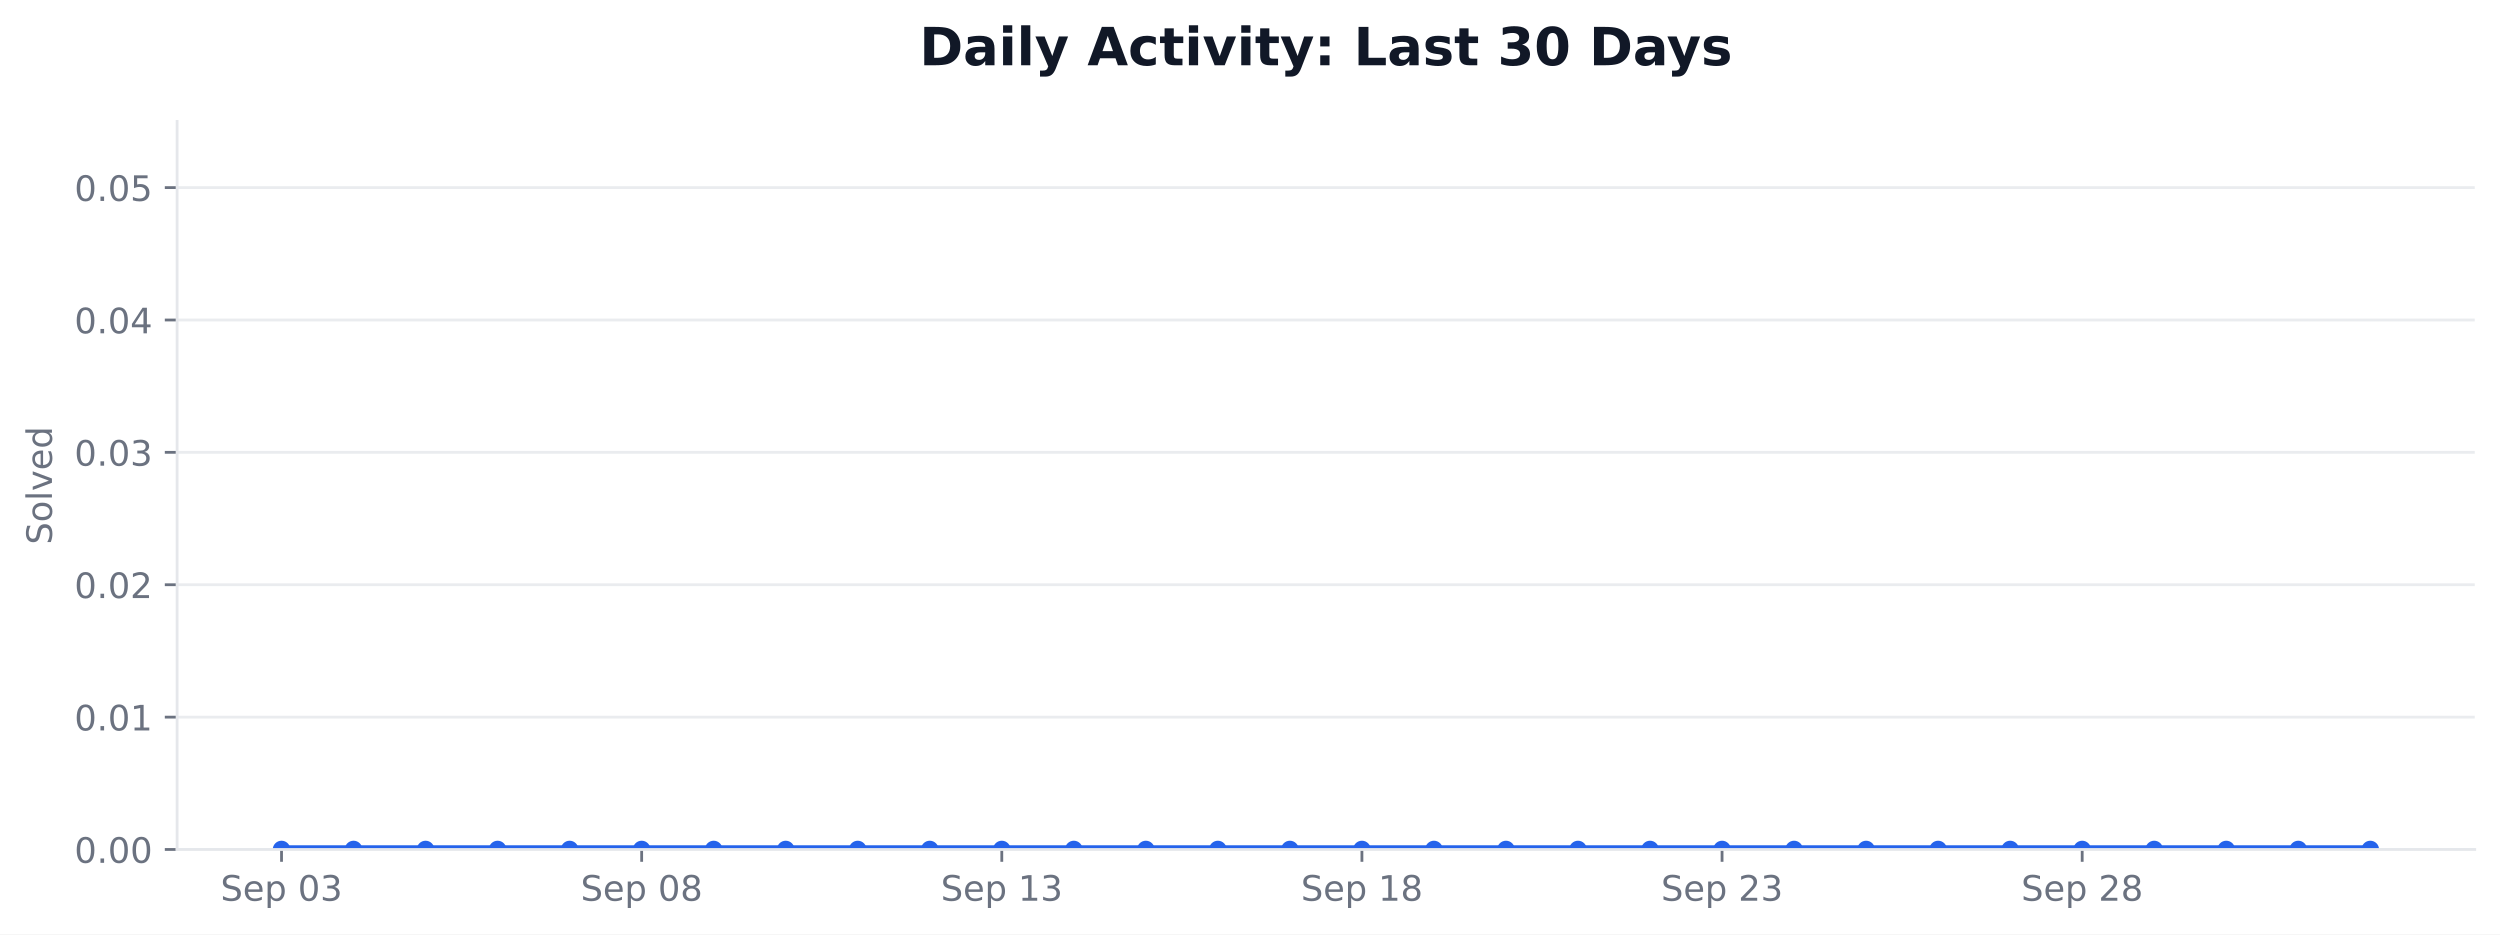
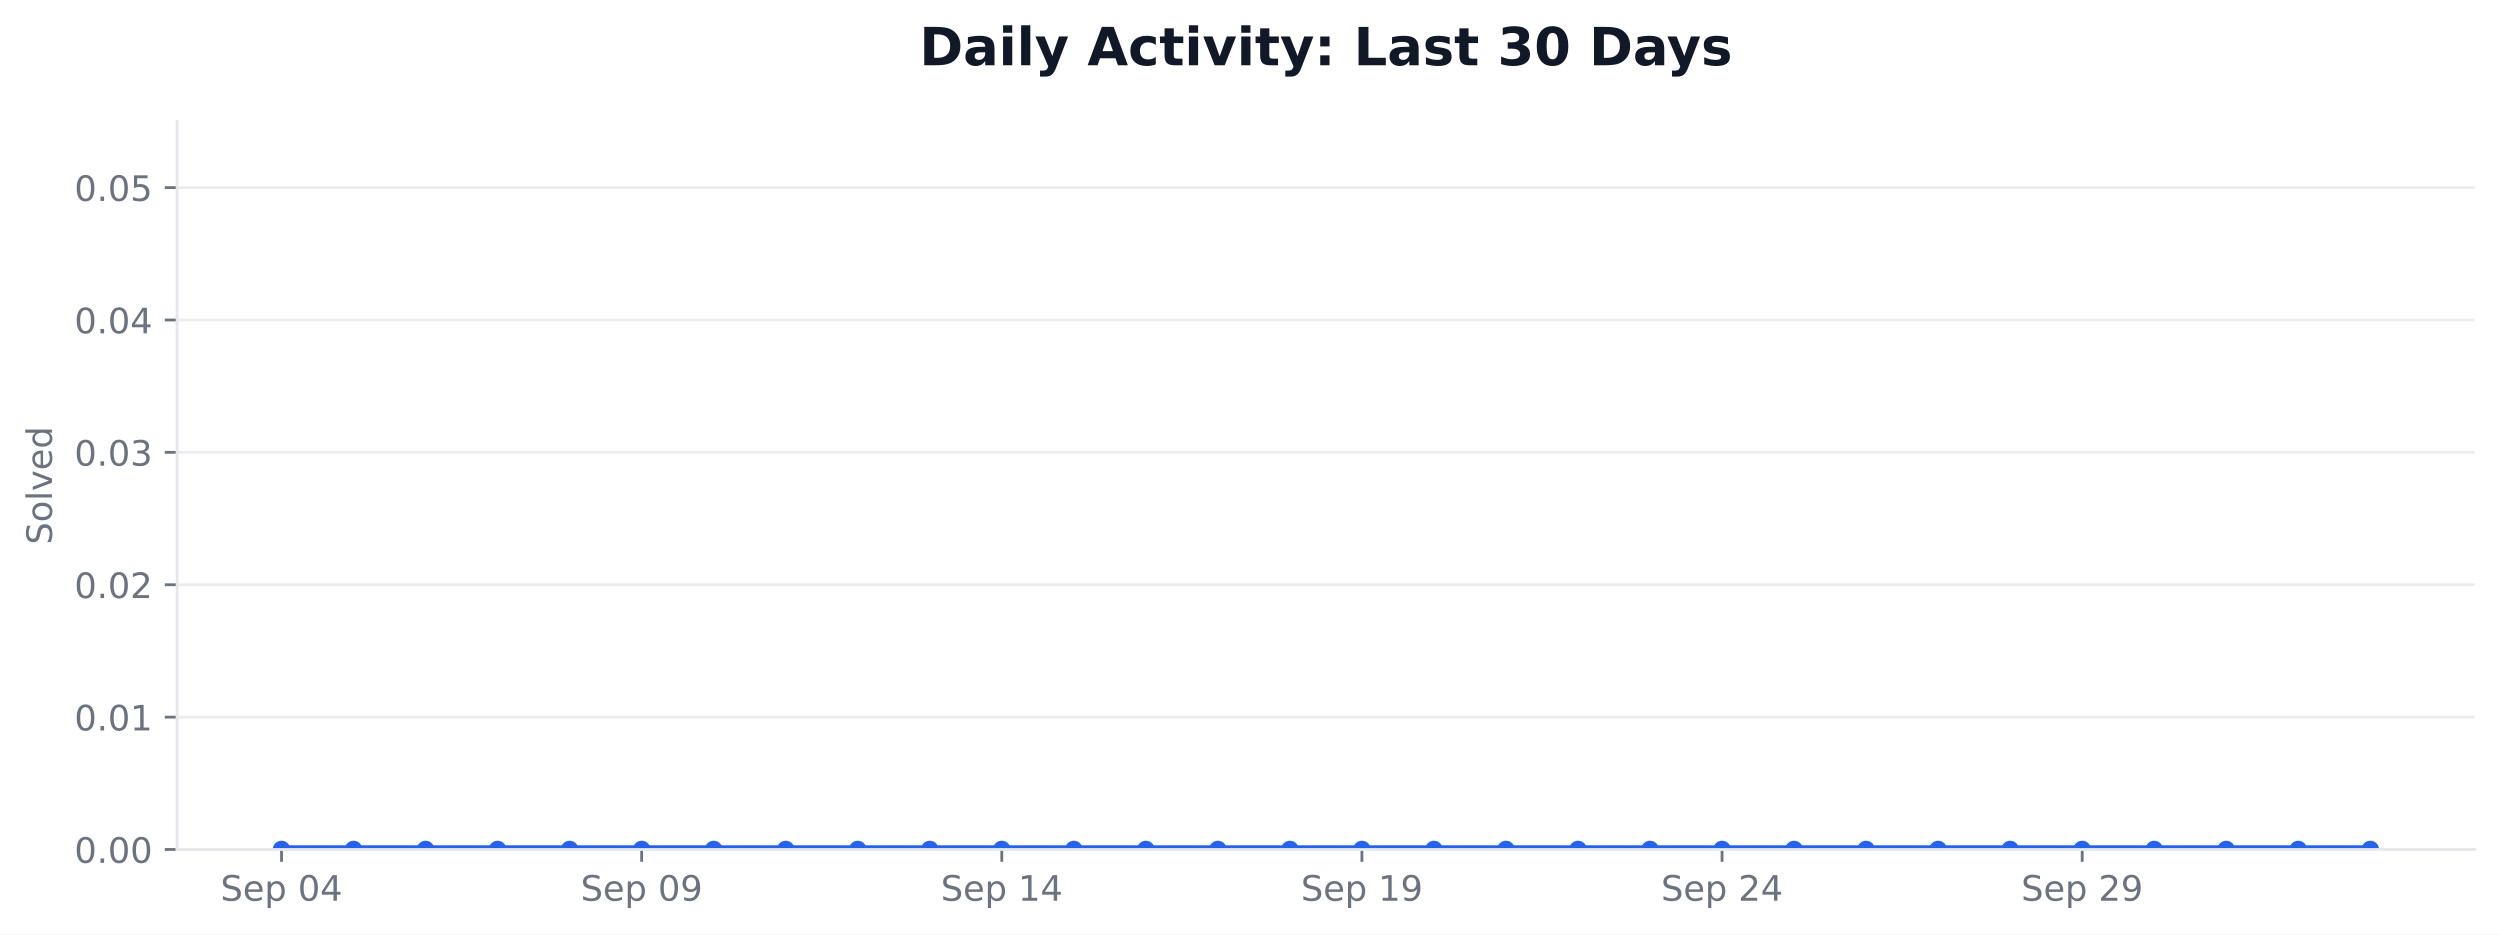
<svg xmlns="http://www.w3.org/2000/svg" xmlns:xlink="http://www.w3.org/1999/xlink" width="712.424pt" height="266.278pt" viewBox="0 0 712.424 266.278" version="1.1">
  <defs>
    <style type="text/css">*{stroke-linejoin: round; stroke-linecap: butt}</style>
  </defs>
  <g id="figure_1">
    <g id="patch_1">
      <path d="M 0 266.278  L 712.424 266.278  L 712.424 0  L 0 0  z " style="fill: #ffffff" />
    </g>
    <g id="axes_1">
      <g id="patch_2">
        <path d="M 50.466 242.078  L 705.224 242.078  L 705.224 34.598  L 50.466 34.598  z " style="fill: #ffffff" />
      </g>
      <g id="matplotlib.axis_1">
        <g id="xtick_1">
          <g id="line2d_1">
            <defs>
-               <path id="mb3c7b7e267" d="M 0 0  L 0 3.5  " style="stroke: #6b7280; stroke-width: 0.8" />
+               <path id="m7f77962569" d="M 0 0  L 0 3.5  " style="stroke: #6b7280; stroke-width: 0.8" />
            </defs>
            <g>
-               <use xlink:href="#mb3c7b7e267" x="80.228" y="242.078" style="fill: #6b7280; stroke: #6b7280; stroke-width: 0.8" />
+               <use xlink:href="#m7f77962569" x="80.228" y="242.078" style="fill: #6b7280; stroke: #6b7280; stroke-width: 0.8" />
            </g>
          </g>
          <g id="text_1">
            <g style="fill: #6b7280" transform="translate(62.85155 256.6753) scale(0.1 -0.1)">
              <defs>
                <path id="DejaVuSans-36" d="M 3425 4513  L 3425 3897  Q 3066 4069 2747 4153  Q 2428 4238 2131 4238  Q 1616 4238 1336 4038  Q 1056 3838 1056 3469  Q 1056 3159 1242 3001  Q 1428 2844 1947 2747  L 2328 2669  Q 3034 2534 3370 2195  Q 3706 1856 3706 1288  Q 3706 609 3251 259  Q 2797 -91 1919 -91  Q 1588 -91 1214 -16  Q 841 59 441 206  L 441 856  Q 825 641 1194 531  Q 1563 422 1919 422  Q 2459 422 2753 634  Q 3047 847 3047 1241  Q 3047 1584 2836 1778  Q 2625 1972 2144 2069  L 1759 2144  Q 1053 2284 737 2584  Q 422 2884 422 3419  Q 422 4038 858 4394  Q 1294 4750 2059 4750  Q 2388 4750 2728 4690  Q 3069 4631 3425 4513  z " transform="scale(0.015625)" />
                <path id="DejaVuSans-48" d="M 3597 1894  L 3597 1613  L 953 1613  Q 991 1019 1311 708  Q 1631 397 2203 397  Q 2534 397 2845 478  Q 3156 559 3463 722  L 3463 178  Q 3153 47 2828 -22  Q 2503 -91 2169 -91  Q 1331 -91 842 396  Q 353 884 353 1716  Q 353 2575 817 3079  Q 1281 3584 2069 3584  Q 2775 3584 3186 3129  Q 3597 2675 3597 1894  z M 3022 2063  Q 3016 2534 2758 2815  Q 2500 3097 2075 3097  Q 1594 3097 1305 2825  Q 1016 2553 972 2059  L 3022 2063  z " transform="scale(0.015625)" />
                <path id="DejaVuSans-53" d="M 1159 525  L 1159 -1331  L 581 -1331  L 581 3500  L 1159 3500  L 1159 2969  Q 1341 3281 1617 3432  Q 1894 3584 2278 3584  Q 2916 3584 3314 3078  Q 3713 2572 3713 1747  Q 3713 922 3314 415  Q 2916 -91 2278 -91  Q 1894 -91 1617 61  Q 1341 213 1159 525  z M 3116 1747  Q 3116 2381 2855 2742  Q 2594 3103 2138 3103  Q 1681 3103 1420 2742  Q 1159 2381 1159 1747  Q 1159 1113 1420 752  Q 1681 391 2138 391  Q 2594 391 2855 752  Q 3116 1113 3116 1747  z " transform="scale(0.015625)" />
                <path id="DejaVuSans-3" transform="scale(0.015625)" />
                <path id="DejaVuSans-13" d="M 2034 4250  Q 1547 4250 1301 3770  Q 1056 3291 1056 2328  Q 1056 1369 1301 889  Q 1547 409 2034 409  Q 2525 409 2770 889  Q 3016 1369 3016 2328  Q 3016 3291 2770 3770  Q 2525 4250 2034 4250  z M 2034 4750  Q 2819 4750 3233 4129  Q 3647 3509 3647 2328  Q 3647 1150 3233 529  Q 2819 -91 2034 -91  Q 1250 -91 836 529  Q 422 1150 422 2328  Q 422 3509 836 4129  Q 1250 4750 2034 4750  z " transform="scale(0.015625)" />
-                 <path id="DejaVuSans-16" d="M 2597 2516  Q 3050 2419 3304 2112  Q 3559 1806 3559 1356  Q 3559 666 3084 287  Q 2609 -91 1734 -91  Q 1441 -91 1130 -33  Q 819 25 488 141  L 488 750  Q 750 597 1062 519  Q 1375 441 1716 441  Q 2309 441 2620 675  Q 2931 909 2931 1356  Q 2931 1769 2642 2001  Q 2353 2234 1838 2234  L 1294 2234  L 1294 2753  L 1863 2753  Q 2328 2753 2575 2939  Q 2822 3125 2822 3475  Q 2822 3834 2567 4026  Q 2313 4219 1838 4219  Q 1578 4219 1281 4162  Q 984 4106 628 3988  L 628 4550  Q 988 4650 1302 4700  Q 1616 4750 1894 4750  Q 2613 4750 3031 4423  Q 3450 4097 3450 3541  Q 3450 3153 3228 2886  Q 3006 2619 2597 2516  z " transform="scale(0.015625)" />
+                 <path id="DejaVuSans-17" d="M 2419 4116  L 825 1625  L 2419 1625  L 2419 4116  z M 2253 4666  L 3047 4666  L 3047 1625  L 3713 1625  L 3713 1100  L 3047 1100  L 3047 0  L 2419 0  L 2419 1100  L 313 1100  L 313 1709  L 2253 4666  z " transform="scale(0.015625)" />
              </defs>
              <use xlink:href="#DejaVuSans-36" />
              <use xlink:href="#DejaVuSans-48" transform="translate(63.48438 0)" />
              <use xlink:href="#DejaVuSans-53" transform="translate(125.0156 0)" />
              <use xlink:href="#DejaVuSans-3" transform="translate(188.5 0)" />
              <use xlink:href="#DejaVuSans-13" transform="translate(220.2812 0)" />
-               <use xlink:href="#DejaVuSans-16" transform="translate(283.9062 0)" />
+               <use xlink:href="#DejaVuSans-17" transform="translate(283.9062 0)" />
            </g>
          </g>
        </g>
        <g id="xtick_2">
          <g id="line2d_2">
            <g>
-               <use xlink:href="#mb3c7b7e267" x="182.855" y="242.078" style="fill: #6b7280; stroke: #6b7280; stroke-width: 0.8" />
+               <use xlink:href="#m7f77962569" x="182.855" y="242.078" style="fill: #6b7280; stroke: #6b7280; stroke-width: 0.8" />
            </g>
          </g>
          <g id="text_2">
            <g style="fill: #6b7280" transform="translate(165.4781 256.6753) scale(0.1 -0.1)">
              <defs>
-                 <path id="DejaVuSans-1b" d="M 2034 2216  Q 1584 2216 1326 1975  Q 1069 1734 1069 1313  Q 1069 891 1326 650  Q 1584 409 2034 409  Q 2484 409 2743 651  Q 3003 894 3003 1313  Q 3003 1734 2745 1975  Q 2488 2216 2034 2216  z M 1403 2484  Q 997 2584 770 2862  Q 544 3141 544 3541  Q 544 4100 942 4425  Q 1341 4750 2034 4750  Q 2731 4750 3128 4425  Q 3525 4100 3525 3541  Q 3525 3141 3298 2862  Q 3072 2584 2669 2484  Q 3125 2378 3379 2068  Q 3634 1759 3634 1313  Q 3634 634 3220 271  Q 2806 -91 2034 -91  Q 1263 -91 848 271  Q 434 634 434 1313  Q 434 1759 690 2068  Q 947 2378 1403 2484  z M 1172 3481  Q 1172 3119 1398 2916  Q 1625 2713 2034 2713  Q 2441 2713 2670 2916  Q 2900 3119 2900 3481  Q 2900 3844 2670 4047  Q 2441 4250 2034 4250  Q 1625 4250 1398 4047  Q 1172 3844 1172 3481  z " transform="scale(0.015625)" />
+                 <path id="DejaVuSans-1c" d="M 703 97  L 703 672  Q 941 559 1184 500  Q 1428 441 1663 441  Q 2288 441 2617 861  Q 2947 1281 2994 2138  Q 2813 1869 2534 1725  Q 2256 1581 1919 1581  Q 1219 1581 811 2004  Q 403 2428 403 3163  Q 403 3881 828 4315  Q 1253 4750 1959 4750  Q 2769 4750 3195 4129  Q 3622 3509 3622 2328  Q 3622 1225 3098 567  Q 2575 -91 1691 -91  Q 1453 -91 1209 -44  Q 966 3 703 97  z M 1959 2075  Q 2384 2075 2632 2365  Q 2881 2656 2881 3163  Q 2881 3666 2632 3958  Q 2384 4250 1959 4250  Q 1534 4250 1286 3958  Q 1038 3666 1038 3163  Q 1038 2656 1286 2365  Q 1534 2075 1959 2075  z " transform="scale(0.015625)" />
              </defs>
              <use xlink:href="#DejaVuSans-36" />
              <use xlink:href="#DejaVuSans-48" transform="translate(63.48438 0)" />
              <use xlink:href="#DejaVuSans-53" transform="translate(125.0156 0)" />
              <use xlink:href="#DejaVuSans-3" transform="translate(188.5 0)" />
              <use xlink:href="#DejaVuSans-13" transform="translate(220.2812 0)" />
-               <use xlink:href="#DejaVuSans-1b" transform="translate(283.9062 0)" />
+               <use xlink:href="#DejaVuSans-1c" transform="translate(283.9062 0)" />
            </g>
          </g>
        </g>
        <g id="xtick_3">
          <g id="line2d_3">
            <g>
-               <use xlink:href="#mb3c7b7e267" x="285.481" y="242.078" style="fill: #6b7280; stroke: #6b7280; stroke-width: 0.8" />
+               <use xlink:href="#m7f77962569" x="285.481" y="242.078" style="fill: #6b7280; stroke: #6b7280; stroke-width: 0.8" />
            </g>
          </g>
          <g id="text_3">
            <g style="fill: #6b7280" transform="translate(268.1047 256.6753) scale(0.1 -0.1)">
              <defs>
                <path id="DejaVuSans-14" d="M 794 531  L 1825 531  L 1825 4091  L 703 3866  L 703 4441  L 1819 4666  L 2450 4666  L 2450 531  L 3481 531  L 3481 0  L 794 0  L 794 531  z " transform="scale(0.015625)" />
              </defs>
              <use xlink:href="#DejaVuSans-36" />
              <use xlink:href="#DejaVuSans-48" transform="translate(63.48438 0)" />
              <use xlink:href="#DejaVuSans-53" transform="translate(125.0156 0)" />
              <use xlink:href="#DejaVuSans-3" transform="translate(188.5 0)" />
              <use xlink:href="#DejaVuSans-14" transform="translate(220.2812 0)" />
-               <use xlink:href="#DejaVuSans-16" transform="translate(283.9062 0)" />
+               <use xlink:href="#DejaVuSans-17" transform="translate(283.9062 0)" />
            </g>
          </g>
        </g>
        <g id="xtick_4">
          <g id="line2d_4">
            <g>
-               <use xlink:href="#mb3c7b7e267" x="388.108" y="242.078" style="fill: #6b7280; stroke: #6b7280; stroke-width: 0.8" />
+               <use xlink:href="#m7f77962569" x="388.108" y="242.078" style="fill: #6b7280; stroke: #6b7280; stroke-width: 0.8" />
            </g>
          </g>
          <g id="text_4">
            <g style="fill: #6b7280" transform="translate(370.7313 256.6753) scale(0.1 -0.1)">
              <use xlink:href="#DejaVuSans-36" />
              <use xlink:href="#DejaVuSans-48" transform="translate(63.48438 0)" />
              <use xlink:href="#DejaVuSans-53" transform="translate(125.0156 0)" />
              <use xlink:href="#DejaVuSans-3" transform="translate(188.5 0)" />
              <use xlink:href="#DejaVuSans-14" transform="translate(220.2812 0)" />
-               <use xlink:href="#DejaVuSans-1b" transform="translate(283.9062 0)" />
+               <use xlink:href="#DejaVuSans-1c" transform="translate(283.9062 0)" />
            </g>
          </g>
        </g>
        <g id="xtick_5">
          <g id="line2d_5">
            <g>
-               <use xlink:href="#mb3c7b7e267" x="490.734" y="242.078" style="fill: #6b7280; stroke: #6b7280; stroke-width: 0.8" />
+               <use xlink:href="#m7f77962569" x="490.734" y="242.078" style="fill: #6b7280; stroke: #6b7280; stroke-width: 0.8" />
            </g>
          </g>
          <g id="text_5">
            <g style="fill: #6b7280" transform="translate(473.3579 256.6753) scale(0.1 -0.1)">
              <defs>
                <path id="DejaVuSans-15" d="M 1228 531  L 3431 531  L 3431 0  L 469 0  L 469 531  Q 828 903 1448 1529  Q 2069 2156 2228 2338  Q 2531 2678 2651 2914  Q 2772 3150 2772 3378  Q 2772 3750 2511 3984  Q 2250 4219 1831 4219  Q 1534 4219 1204 4116  Q 875 4013 500 3803  L 500 4441  Q 881 4594 1212 4672  Q 1544 4750 1819 4750  Q 2544 4750 2975 4387  Q 3406 4025 3406 3419  Q 3406 3131 3298 2873  Q 3191 2616 2906 2266  Q 2828 2175 2409 1742  Q 1991 1309 1228 531  z " transform="scale(0.015625)" />
              </defs>
              <use xlink:href="#DejaVuSans-36" />
              <use xlink:href="#DejaVuSans-48" transform="translate(63.48438 0)" />
              <use xlink:href="#DejaVuSans-53" transform="translate(125.0156 0)" />
              <use xlink:href="#DejaVuSans-3" transform="translate(188.5 0)" />
              <use xlink:href="#DejaVuSans-15" transform="translate(220.2812 0)" />
-               <use xlink:href="#DejaVuSans-16" transform="translate(283.9062 0)" />
+               <use xlink:href="#DejaVuSans-17" transform="translate(283.9062 0)" />
            </g>
          </g>
        </g>
        <g id="xtick_6">
          <g id="line2d_6">
            <g>
-               <use xlink:href="#mb3c7b7e267" x="593.361" y="242.078" style="fill: #6b7280; stroke: #6b7280; stroke-width: 0.8" />
+               <use xlink:href="#m7f77962569" x="593.361" y="242.078" style="fill: #6b7280; stroke: #6b7280; stroke-width: 0.8" />
            </g>
          </g>
          <g id="text_6">
            <g style="fill: #6b7280" transform="translate(575.9845 256.6753) scale(0.1 -0.1)">
              <use xlink:href="#DejaVuSans-36" />
              <use xlink:href="#DejaVuSans-48" transform="translate(63.48438 0)" />
              <use xlink:href="#DejaVuSans-53" transform="translate(125.0156 0)" />
              <use xlink:href="#DejaVuSans-3" transform="translate(188.5 0)" />
              <use xlink:href="#DejaVuSans-15" transform="translate(220.2812 0)" />
-               <use xlink:href="#DejaVuSans-1b" transform="translate(283.9062 0)" />
+               <use xlink:href="#DejaVuSans-1c" transform="translate(283.9062 0)" />
            </g>
          </g>
        </g>
      </g>
      <g id="matplotlib.axis_2">
        <g id="ytick_1">
          <g id="line2d_7">
-             <path d="M 50.466 242.078  L 705.224 242.078  " clip-path="url(#p51b74d0654)" style="fill: none; stroke: #e5e7eb; stroke-opacity: 0.8; stroke-width: 0.8; stroke-linecap: square" />
+             <path d="M 50.466 242.078  L 705.224 242.078  " clip-path="url(#p23dc6e573d)" style="fill: none; stroke: #e5e7eb; stroke-opacity: 0.8; stroke-width: 0.8; stroke-linecap: square" />
          </g>
          <g id="line2d_8">
            <defs>
-               <path id="mffb5773430" d="M 0 0  L -3.5 0  " style="stroke: #6b7280; stroke-width: 0.8" />
+               <path id="m665b00bfe0" d="M 0 0  L -3.5 0  " style="stroke: #6b7280; stroke-width: 0.8" />
            </defs>
            <g>
-               <use xlink:href="#mffb5773430" x="50.466" y="242.078" style="fill: #6b7280; stroke: #6b7280; stroke-width: 0.8" />
+               <use xlink:href="#m665b00bfe0" x="50.466" y="242.078" style="fill: #6b7280; stroke: #6b7280; stroke-width: 0.8" />
            </g>
          </g>
          <g id="text_7">
            <g style="fill: #6b7280" transform="translate(21.20078 245.8765) scale(0.1 -0.1)">
              <defs>
                <path id="DejaVuSans-11" d="M 684 794  L 1344 794  L 1344 0  L 684 0  L 684 794  z " transform="scale(0.015625)" />
              </defs>
              <use xlink:href="#DejaVuSans-13" />
              <use xlink:href="#DejaVuSans-11" transform="translate(63.625 0)" />
              <use xlink:href="#DejaVuSans-13" transform="translate(95.40625 0)" />
              <use xlink:href="#DejaVuSans-13" transform="translate(159.0312 0)" />
            </g>
          </g>
        </g>
        <g id="ytick_2">
          <g id="line2d_9">
-             <path d="M 50.466 204.354  L 705.224 204.354  " clip-path="url(#p51b74d0654)" style="fill: none; stroke: #e5e7eb; stroke-opacity: 0.8; stroke-width: 0.8; stroke-linecap: square" />
+             <path d="M 50.466 204.354  L 705.224 204.354  " clip-path="url(#p23dc6e573d)" style="fill: none; stroke: #e5e7eb; stroke-opacity: 0.8; stroke-width: 0.8; stroke-linecap: square" />
          </g>
          <g id="line2d_10">
            <g>
-               <use xlink:href="#mffb5773430" x="50.466" y="204.354" style="fill: #6b7280; stroke: #6b7280; stroke-width: 0.8" />
+               <use xlink:href="#m665b00bfe0" x="50.466" y="204.354" style="fill: #6b7280; stroke: #6b7280; stroke-width: 0.8" />
            </g>
          </g>
          <g id="text_8">
            <g style="fill: #6b7280" transform="translate(21.20078 208.1528) scale(0.1 -0.1)">
              <use xlink:href="#DejaVuSans-13" />
              <use xlink:href="#DejaVuSans-11" transform="translate(63.625 0)" />
              <use xlink:href="#DejaVuSans-13" transform="translate(95.40625 0)" />
              <use xlink:href="#DejaVuSans-14" transform="translate(159.0312 0)" />
            </g>
          </g>
        </g>
        <g id="ytick_3">
          <g id="line2d_11">
-             <path d="M 50.466 166.63  L 705.224 166.63  " clip-path="url(#p51b74d0654)" style="fill: none; stroke: #e5e7eb; stroke-opacity: 0.8; stroke-width: 0.8; stroke-linecap: square" />
+             <path d="M 50.466 166.63  L 705.224 166.63  " clip-path="url(#p23dc6e573d)" style="fill: none; stroke: #e5e7eb; stroke-opacity: 0.8; stroke-width: 0.8; stroke-linecap: square" />
          </g>
          <g id="line2d_12">
            <g>
-               <use xlink:href="#mffb5773430" x="50.466" y="166.63" style="fill: #6b7280; stroke: #6b7280; stroke-width: 0.8" />
+               <use xlink:href="#m665b00bfe0" x="50.466" y="166.63" style="fill: #6b7280; stroke: #6b7280; stroke-width: 0.8" />
            </g>
          </g>
          <g id="text_9">
            <g style="fill: #6b7280" transform="translate(21.20078 170.4292) scale(0.1 -0.1)">
              <use xlink:href="#DejaVuSans-13" />
              <use xlink:href="#DejaVuSans-11" transform="translate(63.625 0)" />
              <use xlink:href="#DejaVuSans-13" transform="translate(95.40625 0)" />
              <use xlink:href="#DejaVuSans-15" transform="translate(159.0312 0)" />
            </g>
          </g>
        </g>
        <g id="ytick_4">
          <g id="line2d_13">
-             <path d="M 50.466 128.907  L 705.224 128.907  " clip-path="url(#p51b74d0654)" style="fill: none; stroke: #e5e7eb; stroke-opacity: 0.8; stroke-width: 0.8; stroke-linecap: square" />
+             <path d="M 50.466 128.907  L 705.224 128.907  " clip-path="url(#p23dc6e573d)" style="fill: none; stroke: #e5e7eb; stroke-opacity: 0.8; stroke-width: 0.8; stroke-linecap: square" />
          </g>
          <g id="line2d_14">
            <g>
-               <use xlink:href="#mffb5773430" x="50.466" y="128.907" style="fill: #6b7280; stroke: #6b7280; stroke-width: 0.8" />
+               <use xlink:href="#m665b00bfe0" x="50.466" y="128.907" style="fill: #6b7280; stroke: #6b7280; stroke-width: 0.8" />
            </g>
          </g>
          <g id="text_10">
            <g style="fill: #6b7280" transform="translate(21.20078 132.7056) scale(0.1 -0.1)">
+               <defs>
+                 <path id="DejaVuSans-16" d="M 2597 2516  Q 3050 2419 3304 2112  Q 3559 1806 3559 1356  Q 3559 666 3084 287  Q 2609 -91 1734 -91  Q 1441 -91 1130 -33  Q 819 25 488 141  L 488 750  Q 750 597 1062 519  Q 1375 441 1716 441  Q 2309 441 2620 675  Q 2931 909 2931 1356  Q 2931 1769 2642 2001  Q 2353 2234 1838 2234  L 1294 2234  L 1294 2753  L 1863 2753  Q 2328 2753 2575 2939  Q 2822 3125 2822 3475  Q 2822 3834 2567 4026  Q 2313 4219 1838 4219  Q 1578 4219 1281 4162  Q 984 4106 628 3988  L 628 4550  Q 988 4650 1302 4700  Q 1616 4750 1894 4750  Q 2613 4750 3031 4423  Q 3450 4097 3450 3541  Q 3450 3153 3228 2886  Q 3006 2619 2597 2516  z " transform="scale(0.015625)" />
+               </defs>
              <use xlink:href="#DejaVuSans-13" />
              <use xlink:href="#DejaVuSans-11" transform="translate(63.625 0)" />
              <use xlink:href="#DejaVuSans-13" transform="translate(95.40625 0)" />
              <use xlink:href="#DejaVuSans-16" transform="translate(159.0312 0)" />
            </g>
          </g>
        </g>
        <g id="ytick_5">
          <g id="line2d_15">
-             <path d="M 50.466 91.183  L 705.224 91.183  " clip-path="url(#p51b74d0654)" style="fill: none; stroke: #e5e7eb; stroke-opacity: 0.8; stroke-width: 0.8; stroke-linecap: square" />
+             <path d="M 50.466 91.183  L 705.224 91.183  " clip-path="url(#p23dc6e573d)" style="fill: none; stroke: #e5e7eb; stroke-opacity: 0.8; stroke-width: 0.8; stroke-linecap: square" />
          </g>
          <g id="line2d_16">
            <g>
-               <use xlink:href="#mffb5773430" x="50.466" y="91.183" style="fill: #6b7280; stroke: #6b7280; stroke-width: 0.8" />
+               <use xlink:href="#m665b00bfe0" x="50.466" y="91.183" style="fill: #6b7280; stroke: #6b7280; stroke-width: 0.8" />
            </g>
          </g>
          <g id="text_11">
            <g style="fill: #6b7280" transform="translate(21.20078 94.98194) scale(0.1 -0.1)">
-               <defs>
-                 <path id="DejaVuSans-17" d="M 2419 4116  L 825 1625  L 2419 1625  L 2419 4116  z M 2253 4666  L 3047 4666  L 3047 1625  L 3713 1625  L 3713 1100  L 3047 1100  L 3047 0  L 2419 0  L 2419 1100  L 313 1100  L 313 1709  L 2253 4666  z " transform="scale(0.015625)" />
-               </defs>
              <use xlink:href="#DejaVuSans-13" />
              <use xlink:href="#DejaVuSans-11" transform="translate(63.625 0)" />
              <use xlink:href="#DejaVuSans-13" transform="translate(95.40625 0)" />
              <use xlink:href="#DejaVuSans-17" transform="translate(159.0312 0)" />
            </g>
          </g>
        </g>
        <g id="ytick_6">
          <g id="line2d_17">
-             <path d="M 50.466 53.459  L 705.224 53.459  " clip-path="url(#p51b74d0654)" style="fill: none; stroke: #e5e7eb; stroke-opacity: 0.8; stroke-width: 0.8; stroke-linecap: square" />
+             <path d="M 50.466 53.459  L 705.224 53.459  " clip-path="url(#p23dc6e573d)" style="fill: none; stroke: #e5e7eb; stroke-opacity: 0.8; stroke-width: 0.8; stroke-linecap: square" />
          </g>
          <g id="line2d_18">
            <g>
-               <use xlink:href="#mffb5773430" x="50.466" y="53.459" style="fill: #6b7280; stroke: #6b7280; stroke-width: 0.8" />
+               <use xlink:href="#m665b00bfe0" x="50.466" y="53.459" style="fill: #6b7280; stroke: #6b7280; stroke-width: 0.8" />
            </g>
          </g>
          <g id="text_12">
            <g style="fill: #6b7280" transform="translate(21.20078 57.2583) scale(0.1 -0.1)">
              <defs>
                <path id="DejaVuSans-18" d="M 691 4666  L 3169 4666  L 3169 4134  L 1269 4134  L 1269 2991  Q 1406 3038 1543 3061  Q 1681 3084 1819 3084  Q 2600 3084 3056 2656  Q 3513 2228 3513 1497  Q 3513 744 3044 326  Q 2575 -91 1722 -91  Q 1428 -91 1123 -41  Q 819 9 494 109  L 494 744  Q 775 591 1075 516  Q 1375 441 1709 441  Q 2250 441 2565 725  Q 2881 1009 2881 1497  Q 2881 1984 2565 2268  Q 2250 2553 1709 2553  Q 1456 2553 1204 2497  Q 953 2441 691 2322  L 691 4666  z " transform="scale(0.015625)" />
              </defs>
              <use xlink:href="#DejaVuSans-13" />
              <use xlink:href="#DejaVuSans-11" transform="translate(63.625 0)" />
              <use xlink:href="#DejaVuSans-13" transform="translate(95.40625 0)" />
              <use xlink:href="#DejaVuSans-18" transform="translate(159.0312 0)" />
            </g>
          </g>
        </g>
        <g id="text_13">
          <g style="fill: #6b7280" transform="translate(14.79844 155.1705) rotate(-90) scale(0.1 -0.1)">
            <defs>
              <path id="DejaVuSans-52" d="M 1959 3097  Q 1497 3097 1228 2736  Q 959 2375 959 1747  Q 959 1119 1226 758  Q 1494 397 1959 397  Q 2419 397 2687 759  Q 2956 1122 2956 1747  Q 2956 2369 2687 2733  Q 2419 3097 1959 3097  z M 1959 3584  Q 2709 3584 3137 3096  Q 3566 2609 3566 1747  Q 3566 888 3137 398  Q 2709 -91 1959 -91  Q 1206 -91 779 398  Q 353 888 353 1747  Q 353 2609 779 3096  Q 1206 3584 1959 3584  z " transform="scale(0.015625)" />
              <path id="DejaVuSans-4f" d="M 603 4863  L 1178 4863  L 1178 0  L 603 0  L 603 4863  z " transform="scale(0.015625)" />
              <path id="DejaVuSans-59" d="M 191 3500  L 800 3500  L 1894 563  L 2988 3500  L 3597 3500  L 2284 0  L 1503 0  L 191 3500  z " transform="scale(0.015625)" />
              <path id="DejaVuSans-47" d="M 2906 2969  L 2906 4863  L 3481 4863  L 3481 0  L 2906 0  L 2906 525  Q 2725 213 2448 61  Q 2172 -91 1784 -91  Q 1150 -91 751 415  Q 353 922 353 1747  Q 353 2572 751 3078  Q 1150 3584 1784 3584  Q 2172 3584 2448 3432  Q 2725 3281 2906 2969  z M 947 1747  Q 947 1113 1208 752  Q 1469 391 1925 391  Q 2381 391 2643 752  Q 2906 1113 2906 1747  Q 2906 2381 2643 2742  Q 2381 3103 1925 3103  Q 1469 3103 1208 2742  Q 947 2381 947 1747  z " transform="scale(0.015625)" />
            </defs>
            <use xlink:href="#DejaVuSans-36" />
            <use xlink:href="#DejaVuSans-52" transform="translate(63.48438 0)" />
            <use xlink:href="#DejaVuSans-4f" transform="translate(124.6719 0)" />
            <use xlink:href="#DejaVuSans-59" transform="translate(152.4531 0)" />
            <use xlink:href="#DejaVuSans-48" transform="translate(211.6406 0)" />
            <use xlink:href="#DejaVuSans-47" transform="translate(273.1719 0)" />
          </g>
        </g>
      </g>
      <g id="FillBetweenPolyCollection_1">
        <defs>
-           <path id="m1f89334d57" d="M 80.228 -24.2  L 80.228 -24.2  L 100.753 -24.2  L 121.279 -24.2  L 141.804 -24.2  L 162.329 -24.2  L 182.855 -24.2  L 203.38 -24.2  L 223.905 -24.2  L 244.431 -24.2  L 264.956 -24.2  L 285.481 -24.2  L 306.007 -24.2  L 326.532 -24.2  L 347.057 -24.2  L 367.583 -24.2  L 388.108 -24.2  L 408.633 -24.2  L 429.159 -24.2  L 449.684 -24.2  L 470.209 -24.2  L 490.734 -24.2  L 511.26 -24.2  L 531.785 -24.2  L 552.31 -24.2  L 572.836 -24.2  L 593.361 -24.2  L 613.886 -24.2  L 634.412 -24.2  L 654.937 -24.2  L 675.462 -24.2  L 675.462 -24.2  L 675.462 -24.2  L 654.937 -24.2  L 634.412 -24.2  L 613.886 -24.2  L 593.361 -24.2  L 572.836 -24.2  L 552.31 -24.2  L 531.785 -24.2  L 511.26 -24.2  L 490.734 -24.2  L 470.209 -24.2  L 449.684 -24.2  L 429.159 -24.2  L 408.633 -24.2  L 388.108 -24.2  L 367.583 -24.2  L 347.057 -24.2  L 326.532 -24.2  L 306.007 -24.2  L 285.481 -24.2  L 264.956 -24.2  L 244.431 -24.2  L 223.905 -24.2  L 203.38 -24.2  L 182.855 -24.2  L 162.329 -24.2  L 141.804 -24.2  L 121.279 -24.2  L 100.753 -24.2  L 80.228 -24.2  z " style="stroke: #bfdbfe; stroke-opacity: 0.45" />
+           <path id="m0c7829c6cd" d="M 80.228 -24.2  L 80.228 -24.2  L 100.753 -24.2  L 121.279 -24.2  L 141.804 -24.2  L 162.329 -24.2  L 182.855 -24.2  L 203.38 -24.2  L 223.905 -24.2  L 244.431 -24.2  L 264.956 -24.2  L 285.481 -24.2  L 306.007 -24.2  L 326.532 -24.2  L 347.057 -24.2  L 367.583 -24.2  L 388.108 -24.2  L 408.633 -24.2  L 429.159 -24.2  L 449.684 -24.2  L 470.209 -24.2  L 490.734 -24.2  L 511.26 -24.2  L 531.785 -24.2  L 552.31 -24.2  L 572.836 -24.2  L 593.361 -24.2  L 613.886 -24.2  L 634.412 -24.2  L 654.937 -24.2  L 675.462 -24.2  L 675.462 -24.2  L 675.462 -24.2  L 654.937 -24.2  L 634.412 -24.2  L 613.886 -24.2  L 593.361 -24.2  L 572.836 -24.2  L 552.31 -24.2  L 531.785 -24.2  L 511.26 -24.2  L 490.734 -24.2  L 470.209 -24.2  L 449.684 -24.2  L 429.159 -24.2  L 408.633 -24.2  L 388.108 -24.2  L 367.583 -24.2  L 347.057 -24.2  L 326.532 -24.2  L 306.007 -24.2  L 285.481 -24.2  L 264.956 -24.2  L 244.431 -24.2  L 223.905 -24.2  L 203.38 -24.2  L 182.855 -24.2  L 162.329 -24.2  L 141.804 -24.2  L 121.279 -24.2  L 100.753 -24.2  L 80.228 -24.2  z " style="stroke: #bfdbfe; stroke-opacity: 0.45" />
        </defs>
-         <g clip-path="url(#p51b74d0654)">
-           <use xlink:href="#m1f89334d57" x="0" y="266.278" style="fill: #bfdbfe; fill-opacity: 0.45; stroke: #bfdbfe; stroke-opacity: 0.45" />
+         <g clip-path="url(#p23dc6e573d)">
+           <use xlink:href="#m0c7829c6cd" x="0" y="266.278" style="fill: #bfdbfe; fill-opacity: 0.45; stroke: #bfdbfe; stroke-opacity: 0.45" />
        </g>
      </g>
      <g id="line2d_19">
-         <path d="M 80.228 242.078  L 100.753 242.078  L 121.279 242.078  L 141.804 242.078  L 162.329 242.078  L 182.855 242.078  L 203.38 242.078  L 223.905 242.078  L 244.431 242.078  L 264.956 242.078  L 285.481 242.078  L 306.007 242.078  L 326.532 242.078  L 347.057 242.078  L 367.583 242.078  L 388.108 242.078  L 408.633 242.078  L 429.159 242.078  L 449.684 242.078  L 470.209 242.078  L 490.734 242.078  L 511.26 242.078  L 531.785 242.078  L 552.31 242.078  L 572.836 242.078  L 593.361 242.078  L 613.886 242.078  L 634.412 242.078  L 654.937 242.078  L 675.462 242.078  " clip-path="url(#p51b74d0654)" style="fill: none; stroke: #2563eb; stroke-width: 2.4; stroke-linecap: square" />
+         <path d="M 80.228 242.078  L 100.753 242.078  L 121.279 242.078  L 141.804 242.078  L 162.329 242.078  L 182.855 242.078  L 203.38 242.078  L 223.905 242.078  L 244.431 242.078  L 264.956 242.078  L 285.481 242.078  L 306.007 242.078  L 326.532 242.078  L 347.057 242.078  L 367.583 242.078  L 388.108 242.078  L 408.633 242.078  L 429.159 242.078  L 449.684 242.078  L 470.209 242.078  L 490.734 242.078  L 511.26 242.078  L 531.785 242.078  L 552.31 242.078  L 572.836 242.078  L 593.361 242.078  L 613.886 242.078  L 634.412 242.078  L 654.937 242.078  L 675.462 242.078  " clip-path="url(#p23dc6e573d)" style="fill: none; stroke: #2563eb; stroke-width: 2.4; stroke-linecap: square" />
        <defs>
-           <path id="m68b1afc69b" d="M 0 2  C 0.53 2 1.039 1.789 1.414 1.414  C 1.789 1.039 2 0.53 2 0  C 2 -0.53 1.789 -1.039 1.414 -1.414  C 1.039 -1.789 0.53 -2 0 -2  C -0.53 -2 -1.039 -1.789 -1.414 -1.414  C -1.789 -1.039 -2 -0.53 -2 0  C -2 0.53 -1.789 1.039 -1.414 1.414  C -1.039 1.789 -0.53 2 0 2  z " style="stroke: #2563eb" />
+           <path id="m2e581c95ca" d="M 0 2  C 0.53 2 1.039 1.789 1.414 1.414  C 1.789 1.039 2 0.53 2 0  C 2 -0.53 1.789 -1.039 1.414 -1.414  C 1.039 -1.789 0.53 -2 0 -2  C -0.53 -2 -1.039 -1.789 -1.414 -1.414  C -1.789 -1.039 -2 -0.53 -2 0  C -2 0.53 -1.789 1.039 -1.414 1.414  C -1.039 1.789 -0.53 2 0 2  z " style="stroke: #2563eb" />
        </defs>
-         <g clip-path="url(#p51b74d0654)">
-           <use xlink:href="#m68b1afc69b" x="80.228" y="242.078" style="fill: #2563eb; stroke: #2563eb" />
-           <use xlink:href="#m68b1afc69b" x="100.753" y="242.078" style="fill: #2563eb; stroke: #2563eb" />
-           <use xlink:href="#m68b1afc69b" x="121.279" y="242.078" style="fill: #2563eb; stroke: #2563eb" />
-           <use xlink:href="#m68b1afc69b" x="141.804" y="242.078" style="fill: #2563eb; stroke: #2563eb" />
-           <use xlink:href="#m68b1afc69b" x="162.329" y="242.078" style="fill: #2563eb; stroke: #2563eb" />
-           <use xlink:href="#m68b1afc69b" x="182.855" y="242.078" style="fill: #2563eb; stroke: #2563eb" />
-           <use xlink:href="#m68b1afc69b" x="203.38" y="242.078" style="fill: #2563eb; stroke: #2563eb" />
-           <use xlink:href="#m68b1afc69b" x="223.905" y="242.078" style="fill: #2563eb; stroke: #2563eb" />
-           <use xlink:href="#m68b1afc69b" x="244.431" y="242.078" style="fill: #2563eb; stroke: #2563eb" />
-           <use xlink:href="#m68b1afc69b" x="264.956" y="242.078" style="fill: #2563eb; stroke: #2563eb" />
-           <use xlink:href="#m68b1afc69b" x="285.481" y="242.078" style="fill: #2563eb; stroke: #2563eb" />
-           <use xlink:href="#m68b1afc69b" x="306.007" y="242.078" style="fill: #2563eb; stroke: #2563eb" />
-           <use xlink:href="#m68b1afc69b" x="326.532" y="242.078" style="fill: #2563eb; stroke: #2563eb" />
-           <use xlink:href="#m68b1afc69b" x="347.057" y="242.078" style="fill: #2563eb; stroke: #2563eb" />
-           <use xlink:href="#m68b1afc69b" x="367.583" y="242.078" style="fill: #2563eb; stroke: #2563eb" />
-           <use xlink:href="#m68b1afc69b" x="388.108" y="242.078" style="fill: #2563eb; stroke: #2563eb" />
-           <use xlink:href="#m68b1afc69b" x="408.633" y="242.078" style="fill: #2563eb; stroke: #2563eb" />
-           <use xlink:href="#m68b1afc69b" x="429.159" y="242.078" style="fill: #2563eb; stroke: #2563eb" />
-           <use xlink:href="#m68b1afc69b" x="449.684" y="242.078" style="fill: #2563eb; stroke: #2563eb" />
-           <use xlink:href="#m68b1afc69b" x="470.209" y="242.078" style="fill: #2563eb; stroke: #2563eb" />
-           <use xlink:href="#m68b1afc69b" x="490.734" y="242.078" style="fill: #2563eb; stroke: #2563eb" />
-           <use xlink:href="#m68b1afc69b" x="511.26" y="242.078" style="fill: #2563eb; stroke: #2563eb" />
-           <use xlink:href="#m68b1afc69b" x="531.785" y="242.078" style="fill: #2563eb; stroke: #2563eb" />
-           <use xlink:href="#m68b1afc69b" x="552.31" y="242.078" style="fill: #2563eb; stroke: #2563eb" />
-           <use xlink:href="#m68b1afc69b" x="572.836" y="242.078" style="fill: #2563eb; stroke: #2563eb" />
-           <use xlink:href="#m68b1afc69b" x="593.361" y="242.078" style="fill: #2563eb; stroke: #2563eb" />
-           <use xlink:href="#m68b1afc69b" x="613.886" y="242.078" style="fill: #2563eb; stroke: #2563eb" />
-           <use xlink:href="#m68b1afc69b" x="634.412" y="242.078" style="fill: #2563eb; stroke: #2563eb" />
-           <use xlink:href="#m68b1afc69b" x="654.937" y="242.078" style="fill: #2563eb; stroke: #2563eb" />
-           <use xlink:href="#m68b1afc69b" x="675.462" y="242.078" style="fill: #2563eb; stroke: #2563eb" />
+         <g clip-path="url(#p23dc6e573d)">
+           <use xlink:href="#m2e581c95ca" x="80.228" y="242.078" style="fill: #2563eb; stroke: #2563eb" />
+           <use xlink:href="#m2e581c95ca" x="100.753" y="242.078" style="fill: #2563eb; stroke: #2563eb" />
+           <use xlink:href="#m2e581c95ca" x="121.279" y="242.078" style="fill: #2563eb; stroke: #2563eb" />
+           <use xlink:href="#m2e581c95ca" x="141.804" y="242.078" style="fill: #2563eb; stroke: #2563eb" />
+           <use xlink:href="#m2e581c95ca" x="162.329" y="242.078" style="fill: #2563eb; stroke: #2563eb" />
+           <use xlink:href="#m2e581c95ca" x="182.855" y="242.078" style="fill: #2563eb; stroke: #2563eb" />
+           <use xlink:href="#m2e581c95ca" x="203.38" y="242.078" style="fill: #2563eb; stroke: #2563eb" />
+           <use xlink:href="#m2e581c95ca" x="223.905" y="242.078" style="fill: #2563eb; stroke: #2563eb" />
+           <use xlink:href="#m2e581c95ca" x="244.431" y="242.078" style="fill: #2563eb; stroke: #2563eb" />
+           <use xlink:href="#m2e581c95ca" x="264.956" y="242.078" style="fill: #2563eb; stroke: #2563eb" />
+           <use xlink:href="#m2e581c95ca" x="285.481" y="242.078" style="fill: #2563eb; stroke: #2563eb" />
+           <use xlink:href="#m2e581c95ca" x="306.007" y="242.078" style="fill: #2563eb; stroke: #2563eb" />
+           <use xlink:href="#m2e581c95ca" x="326.532" y="242.078" style="fill: #2563eb; stroke: #2563eb" />
+           <use xlink:href="#m2e581c95ca" x="347.057" y="242.078" style="fill: #2563eb; stroke: #2563eb" />
+           <use xlink:href="#m2e581c95ca" x="367.583" y="242.078" style="fill: #2563eb; stroke: #2563eb" />
+           <use xlink:href="#m2e581c95ca" x="388.108" y="242.078" style="fill: #2563eb; stroke: #2563eb" />
+           <use xlink:href="#m2e581c95ca" x="408.633" y="242.078" style="fill: #2563eb; stroke: #2563eb" />
+           <use xlink:href="#m2e581c95ca" x="429.159" y="242.078" style="fill: #2563eb; stroke: #2563eb" />
+           <use xlink:href="#m2e581c95ca" x="449.684" y="242.078" style="fill: #2563eb; stroke: #2563eb" />
+           <use xlink:href="#m2e581c95ca" x="470.209" y="242.078" style="fill: #2563eb; stroke: #2563eb" />
+           <use xlink:href="#m2e581c95ca" x="490.734" y="242.078" style="fill: #2563eb; stroke: #2563eb" />
+           <use xlink:href="#m2e581c95ca" x="511.26" y="242.078" style="fill: #2563eb; stroke: #2563eb" />
+           <use xlink:href="#m2e581c95ca" x="531.785" y="242.078" style="fill: #2563eb; stroke: #2563eb" />
+           <use xlink:href="#m2e581c95ca" x="552.31" y="242.078" style="fill: #2563eb; stroke: #2563eb" />
+           <use xlink:href="#m2e581c95ca" x="572.836" y="242.078" style="fill: #2563eb; stroke: #2563eb" />
+           <use xlink:href="#m2e581c95ca" x="593.361" y="242.078" style="fill: #2563eb; stroke: #2563eb" />
+           <use xlink:href="#m2e581c95ca" x="613.886" y="242.078" style="fill: #2563eb; stroke: #2563eb" />
+           <use xlink:href="#m2e581c95ca" x="634.412" y="242.078" style="fill: #2563eb; stroke: #2563eb" />
+           <use xlink:href="#m2e581c95ca" x="654.937" y="242.078" style="fill: #2563eb; stroke: #2563eb" />
+           <use xlink:href="#m2e581c95ca" x="675.462" y="242.078" style="fill: #2563eb; stroke: #2563eb" />
        </g>
      </g>
      <g id="patch_3">
        <path d="M 50.466 242.078  L 50.466 34.598  " style="fill: none; stroke: #e5e7eb; stroke-width: 0.8; stroke-linejoin: miter; stroke-linecap: square" />
      </g>
      <g id="patch_4">
        <path d="M 50.466 242.078  L 705.224 242.078  " style="fill: none; stroke: #e5e7eb; stroke-width: 0.8; stroke-linejoin: miter; stroke-linecap: square" />
      </g>
      <g id="text_14">
        <g style="fill: #111827" transform="translate(262.0089 18.59766) scale(0.15 -0.15)">
          <defs>
            <path id="DejaVuSans-Bold-27" d="M 1791 3756  L 1791 909  L 2222 909  Q 2959 909 3348 1275  Q 3738 1641 3738 2338  Q 3738 3031 3350 3393  Q 2963 3756 2222 3756  L 1791 3756  z M 588 4666  L 1856 4666  Q 2919 4666 3439 4514  Q 3959 4363 4331 4000  Q 4659 3684 4818 3271  Q 4978 2859 4978 2338  Q 4978 1809 4818 1395  Q 4659 981 4331 666  Q 3956 303 3431 151  Q 2906 0 1856 0  L 588 0  L 588 4666  z " transform="scale(0.015625)" />
            <path id="DejaVuSans-Bold-44" d="M 2106 1575  Q 1756 1575 1579 1456  Q 1403 1338 1403 1106  Q 1403 894 1545 773  Q 1688 653 1941 653  Q 2256 653 2472 879  Q 2688 1106 2688 1447  L 2688 1575  L 2106 1575  z M 3816 1997  L 3816 0  L 2688 0  L 2688 519  Q 2463 200 2181 54  Q 1900 -91 1497 -91  Q 953 -91 614 226  Q 275 544 275 1050  Q 275 1666 698 1953  Q 1122 2241 2028 2241  L 2688 2241  L 2688 2328  Q 2688 2594 2478 2717  Q 2269 2841 1825 2841  Q 1466 2841 1156 2769  Q 847 2697 581 2553  L 581 3406  Q 941 3494 1303 3539  Q 1666 3584 2028 3584  Q 2975 3584 3395 3211  Q 3816 2838 3816 1997  z " transform="scale(0.015625)" />
            <path id="DejaVuSans-Bold-4c" d="M 538 3500  L 1656 3500  L 1656 0  L 538 0  L 538 3500  z M 538 4863  L 1656 4863  L 1656 3950  L 538 3950  L 538 4863  z " transform="scale(0.015625)" />
            <path id="DejaVuSans-Bold-4f" d="M 538 4863  L 1656 4863  L 1656 0  L 538 0  L 538 4863  z " transform="scale(0.015625)" />
            <path id="DejaVuSans-Bold-5c" d="M 78 3500  L 1197 3500  L 2138 1125  L 2938 3500  L 4056 3500  L 2584 -331  Q 2363 -916 2067 -1148  Q 1772 -1381 1288 -1381  L 641 -1381  L 641 -647  L 991 -647  Q 1275 -647 1404 -556  Q 1534 -466 1606 -231  L 1638 -134  L 78 3500  z " transform="scale(0.015625)" />
            <path id="DejaVuSans-Bold-3" transform="scale(0.015625)" />
            <path id="DejaVuSans-Bold-24" d="M 3419 850  L 1538 850  L 1241 0  L 31 0  L 1759 4666  L 3194 4666  L 4922 0  L 3713 0  L 3419 850  z M 1838 1716  L 3116 1716  L 2478 3572  L 1838 1716  z " transform="scale(0.015625)" />
            <path id="DejaVuSans-Bold-46" d="M 3366 3391  L 3366 2478  Q 3138 2634 2908 2709  Q 2678 2784 2431 2784  Q 1963 2784 1702 2511  Q 1441 2238 1441 1747  Q 1441 1256 1702 982  Q 1963 709 2431 709  Q 2694 709 2930 787  Q 3166 866 3366 1019  L 3366 103  Q 3103 6 2833 -42  Q 2563 -91 2291 -91  Q 1344 -91 809 395  Q 275 881 275 1747  Q 275 2613 809 3098  Q 1344 3584 2291 3584  Q 2566 3584 2833 3536  Q 3100 3488 3366 3391  z " transform="scale(0.015625)" />
            <path id="DejaVuSans-Bold-57" d="M 1759 4494  L 1759 3500  L 2913 3500  L 2913 2700  L 1759 2700  L 1759 1216  Q 1759 972 1856 886  Q 1953 800 2241 800  L 2816 800  L 2816 0  L 1856 0  Q 1194 0 917 276  Q 641 553 641 1216  L 641 2700  L 84 2700  L 84 3500  L 641 3500  L 641 4494  L 1759 4494  z " transform="scale(0.015625)" />
            <path id="DejaVuSans-Bold-59" d="M 97 3500  L 1216 3500  L 2088 1081  L 2956 3500  L 4078 3500  L 2700 0  L 1472 0  L 97 3500  z " transform="scale(0.015625)" />
            <path id="DejaVuSans-Bold-1d" d="M 716 3500  L 1844 3500  L 1844 2291  L 716 2291  L 716 3500  z M 716 1209  L 1844 1209  L 1844 0  L 716 0  L 716 1209  z " transform="scale(0.015625)" />
            <path id="DejaVuSans-Bold-2f" d="M 588 4666  L 1791 4666  L 1791 909  L 3903 909  L 3903 0  L 588 0  L 588 4666  z " transform="scale(0.015625)" />
            <path id="DejaVuSans-Bold-56" d="M 3272 3391  L 3272 2541  Q 2913 2691 2578 2766  Q 2244 2841 1947 2841  Q 1628 2841 1473 2761  Q 1319 2681 1319 2516  Q 1319 2381 1436 2309  Q 1553 2238 1856 2203  L 2053 2175  Q 2913 2066 3209 1816  Q 3506 1566 3506 1031  Q 3506 472 3093 190  Q 2681 -91 1863 -91  Q 1516 -91 1145 -36  Q 775 19 384 128  L 384 978  Q 719 816 1070 734  Q 1422 653 1784 653  Q 2113 653 2278 743  Q 2444 834 2444 1013  Q 2444 1163 2330 1236  Q 2216 1309 1875 1350  L 1678 1375  Q 931 1469 631 1722  Q 331 1975 331 2491  Q 331 3047 712 3315  Q 1094 3584 1881 3584  Q 2191 3584 2531 3537  Q 2872 3491 3272 3391  z " transform="scale(0.015625)" />
            <path id="DejaVuSans-Bold-16" d="M 2981 2516  Q 3453 2394 3698 2092  Q 3944 1791 3944 1325  Q 3944 631 3412 270  Q 2881 -91 1863 -91  Q 1503 -91 1142 -33  Q 781 25 428 141  L 428 1069  Q 766 900 1098 814  Q 1431 728 1753 728  Q 2231 728 2486 893  Q 2741 1059 2741 1369  Q 2741 1688 2480 1852  Q 2219 2016 1709 2016  L 1228 2016  L 1228 2791  L 1734 2791  Q 2188 2791 2409 2933  Q 2631 3075 2631 3366  Q 2631 3634 2415 3781  Q 2200 3928 1806 3928  Q 1516 3928 1219 3862  Q 922 3797 628 3669  L 628 4550  Q 984 4650 1334 4700  Q 1684 4750 2022 4750  Q 2931 4750 3382 4451  Q 3834 4153 3834 3553  Q 3834 3144 3618 2883  Q 3403 2622 2981 2516  z " transform="scale(0.015625)" />
            <path id="DejaVuSans-Bold-13" d="M 2944 2338  Q 2944 3213 2780 3570  Q 2616 3928 2228 3928  Q 1841 3928 1675 3570  Q 1509 3213 1509 2338  Q 1509 1453 1675 1090  Q 1841 728 2228 728  Q 2613 728 2778 1090  Q 2944 1453 2944 2338  z M 4147 2328  Q 4147 1169 3647 539  Q 3147 -91 2228 -91  Q 1306 -91 806 539  Q 306 1169 306 2328  Q 306 3491 806 4120  Q 1306 4750 2228 4750  Q 3147 4750 3647 4120  Q 4147 3491 4147 2328  z " transform="scale(0.015625)" />
          </defs>
          <use xlink:href="#DejaVuSans-Bold-27" />
          <use xlink:href="#DejaVuSans-Bold-44" transform="translate(83.01562 0)" />
          <use xlink:href="#DejaVuSans-Bold-4c" transform="translate(150.5 0)" />
          <use xlink:href="#DejaVuSans-Bold-4f" transform="translate(184.7812 0)" />
          <use xlink:href="#DejaVuSans-Bold-5c" transform="translate(219.0625 0)" />
          <use xlink:href="#DejaVuSans-Bold-3" transform="translate(284.25 0)" />
          <use xlink:href="#DejaVuSans-Bold-24" transform="translate(319.0625 0)" />
          <use xlink:href="#DejaVuSans-Bold-46" transform="translate(396.4531 0)" />
          <use xlink:href="#DejaVuSans-Bold-57" transform="translate(455.7344 0)" />
          <use xlink:href="#DejaVuSans-Bold-4c" transform="translate(503.5312 0)" />
          <use xlink:href="#DejaVuSans-Bold-59" transform="translate(537.8125 0)" />
          <use xlink:href="#DejaVuSans-Bold-4c" transform="translate(603 0)" />
          <use xlink:href="#DejaVuSans-Bold-57" transform="translate(637.2812 0)" />
          <use xlink:href="#DejaVuSans-Bold-5c" transform="translate(685.0781 0)" />
          <use xlink:href="#DejaVuSans-Bold-1d" transform="translate(750.2656 0)" />
          <use xlink:href="#DejaVuSans-Bold-3" transform="translate(790.25 0)" />
          <use xlink:href="#DejaVuSans-Bold-2f" transform="translate(825.0625 0)" />
          <use xlink:href="#DejaVuSans-Bold-44" transform="translate(888.7812 0)" />
          <use xlink:href="#DejaVuSans-Bold-56" transform="translate(956.2656 0)" />
          <use xlink:href="#DejaVuSans-Bold-57" transform="translate(1015.781 0)" />
          <use xlink:href="#DejaVuSans-Bold-3" transform="translate(1063.578 0)" />
          <use xlink:href="#DejaVuSans-Bold-16" transform="translate(1098.391 0)" />
          <use xlink:href="#DejaVuSans-Bold-13" transform="translate(1167.969 0)" />
          <use xlink:href="#DejaVuSans-Bold-3" transform="translate(1237.547 0)" />
          <use xlink:href="#DejaVuSans-Bold-27" transform="translate(1272.359 0)" />
          <use xlink:href="#DejaVuSans-Bold-44" transform="translate(1355.375 0)" />
          <use xlink:href="#DejaVuSans-Bold-5c" transform="translate(1419.781 0)" />
          <use xlink:href="#DejaVuSans-Bold-56" transform="translate(1484.969 0)" />
        </g>
      </g>
    </g>
  </g>
  <defs>
-     <clipPath id="p51b74d0654">
+     <clipPath id="p23dc6e573d">
      <rect x="50.466" y="34.598" width="654.758" height="207.48" />
    </clipPath>
  </defs>
</svg>
